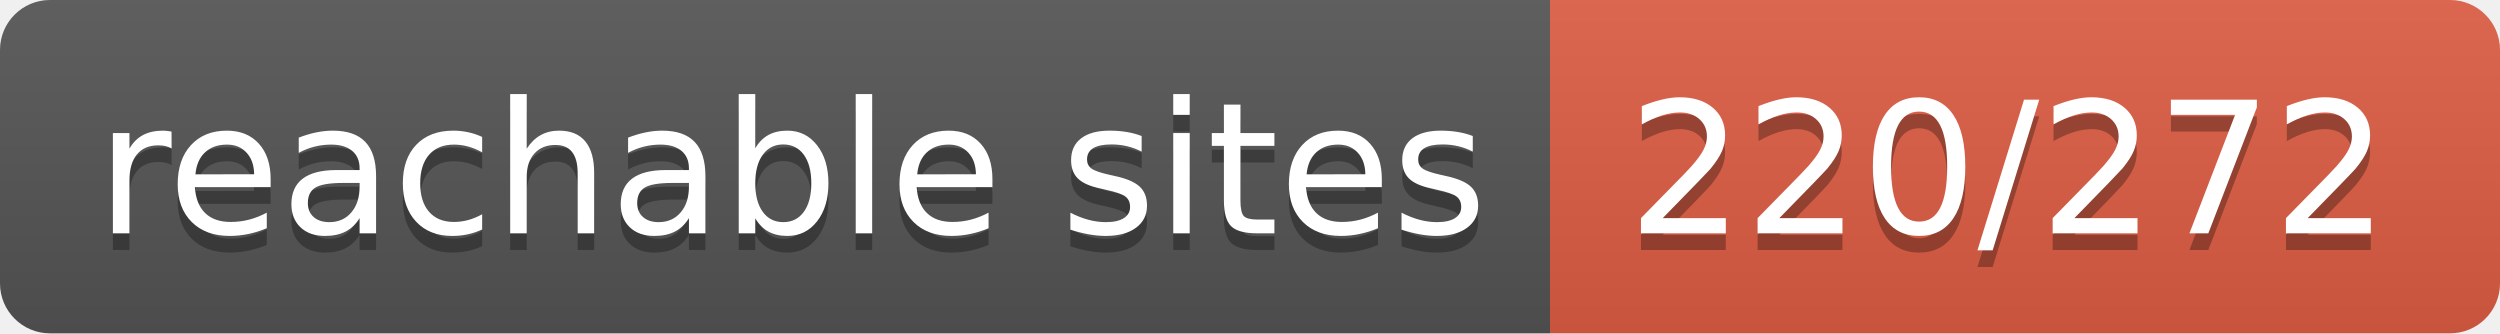
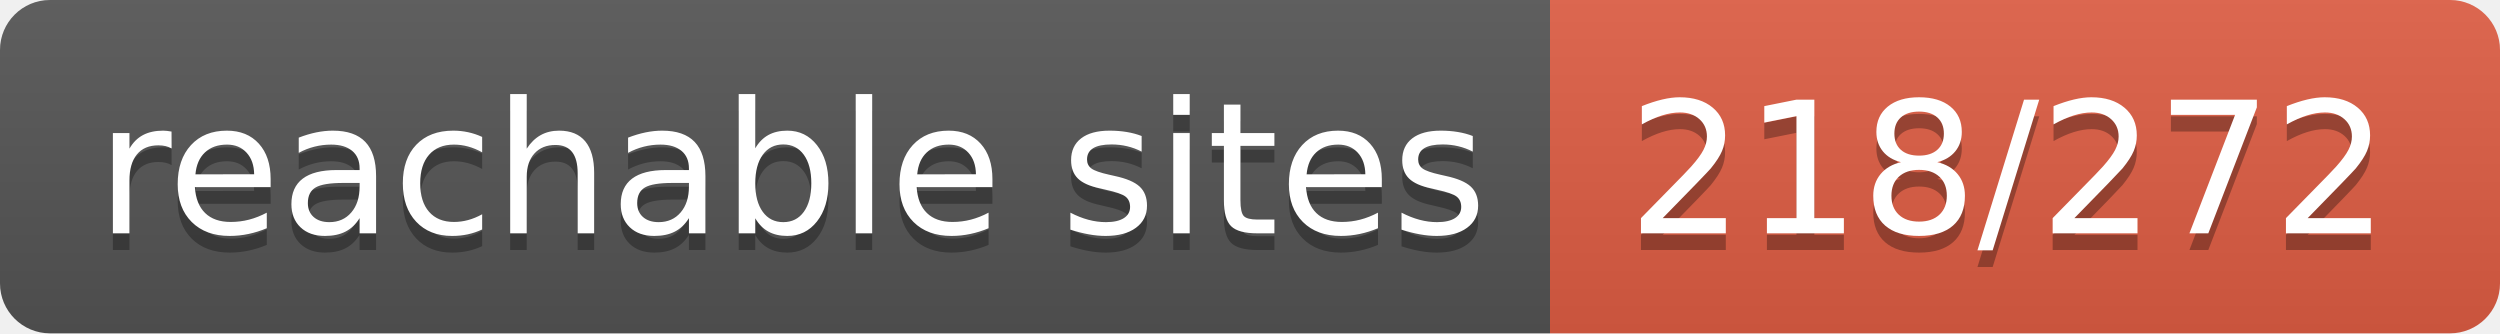
- <svg xmlns="http://www.w3.org/2000/svg" width="150" height="20" role="img" aria-label="reachable sites: 220/272">
+ <svg xmlns="http://www.w3.org/2000/svg" width="150" height="20" role="img" aria-label="reachable sites: 218/272">
  <linearGradient id="s" x2="0" y2="100%">
    <stop offset="0" stop-color="#bbb" stop-opacity=".1" />
    <stop offset="1" stop-opacity=".1" />
  </linearGradient>
  <clipPath id="r">
    <rect width="150" height="20" rx="3" fill="#fff" />
  </clipPath>
  <g clip-path="url(#r)">
    <rect width="93" height="20" fill="#555" />
    <rect x="93" width="57" height="20" fill="#e05d44" />
    <rect width="150" height="20" fill="url(#s)" />
  </g>
  <g fill="#fff" text-anchor="middle" font-family="Verdana,Geneva,DejaVu Sans,sans-serif" text-rendering="geometricPrecision" font-size="110">
    <text aria-hidden="true" x="475" y="150" fill="#010101" fill-opacity=".3" transform="scale(.1)" textLength="830">reachable sites</text>
    <text x="475" y="140" transform="scale(.1)" fill="#fff" textLength="830">reachable sites</text>
-     <text aria-hidden="true" x="1205" y="150" fill="#010101" fill-opacity=".3" transform="scale(.1)" textLength="470">220/272</text>
-     <text x="1205" y="140" transform="scale(.1)" fill="#fff" textLength="470">220/272</text>
+     <text aria-hidden="true" x="1205" y="150" fill="#010101" fill-opacity=".3" transform="scale(.1)" textLength="470">218/272</text>
+     <text x="1205" y="140" transform="scale(.1)" fill="#fff" textLength="470">218/272</text>
  </g>
</svg>
